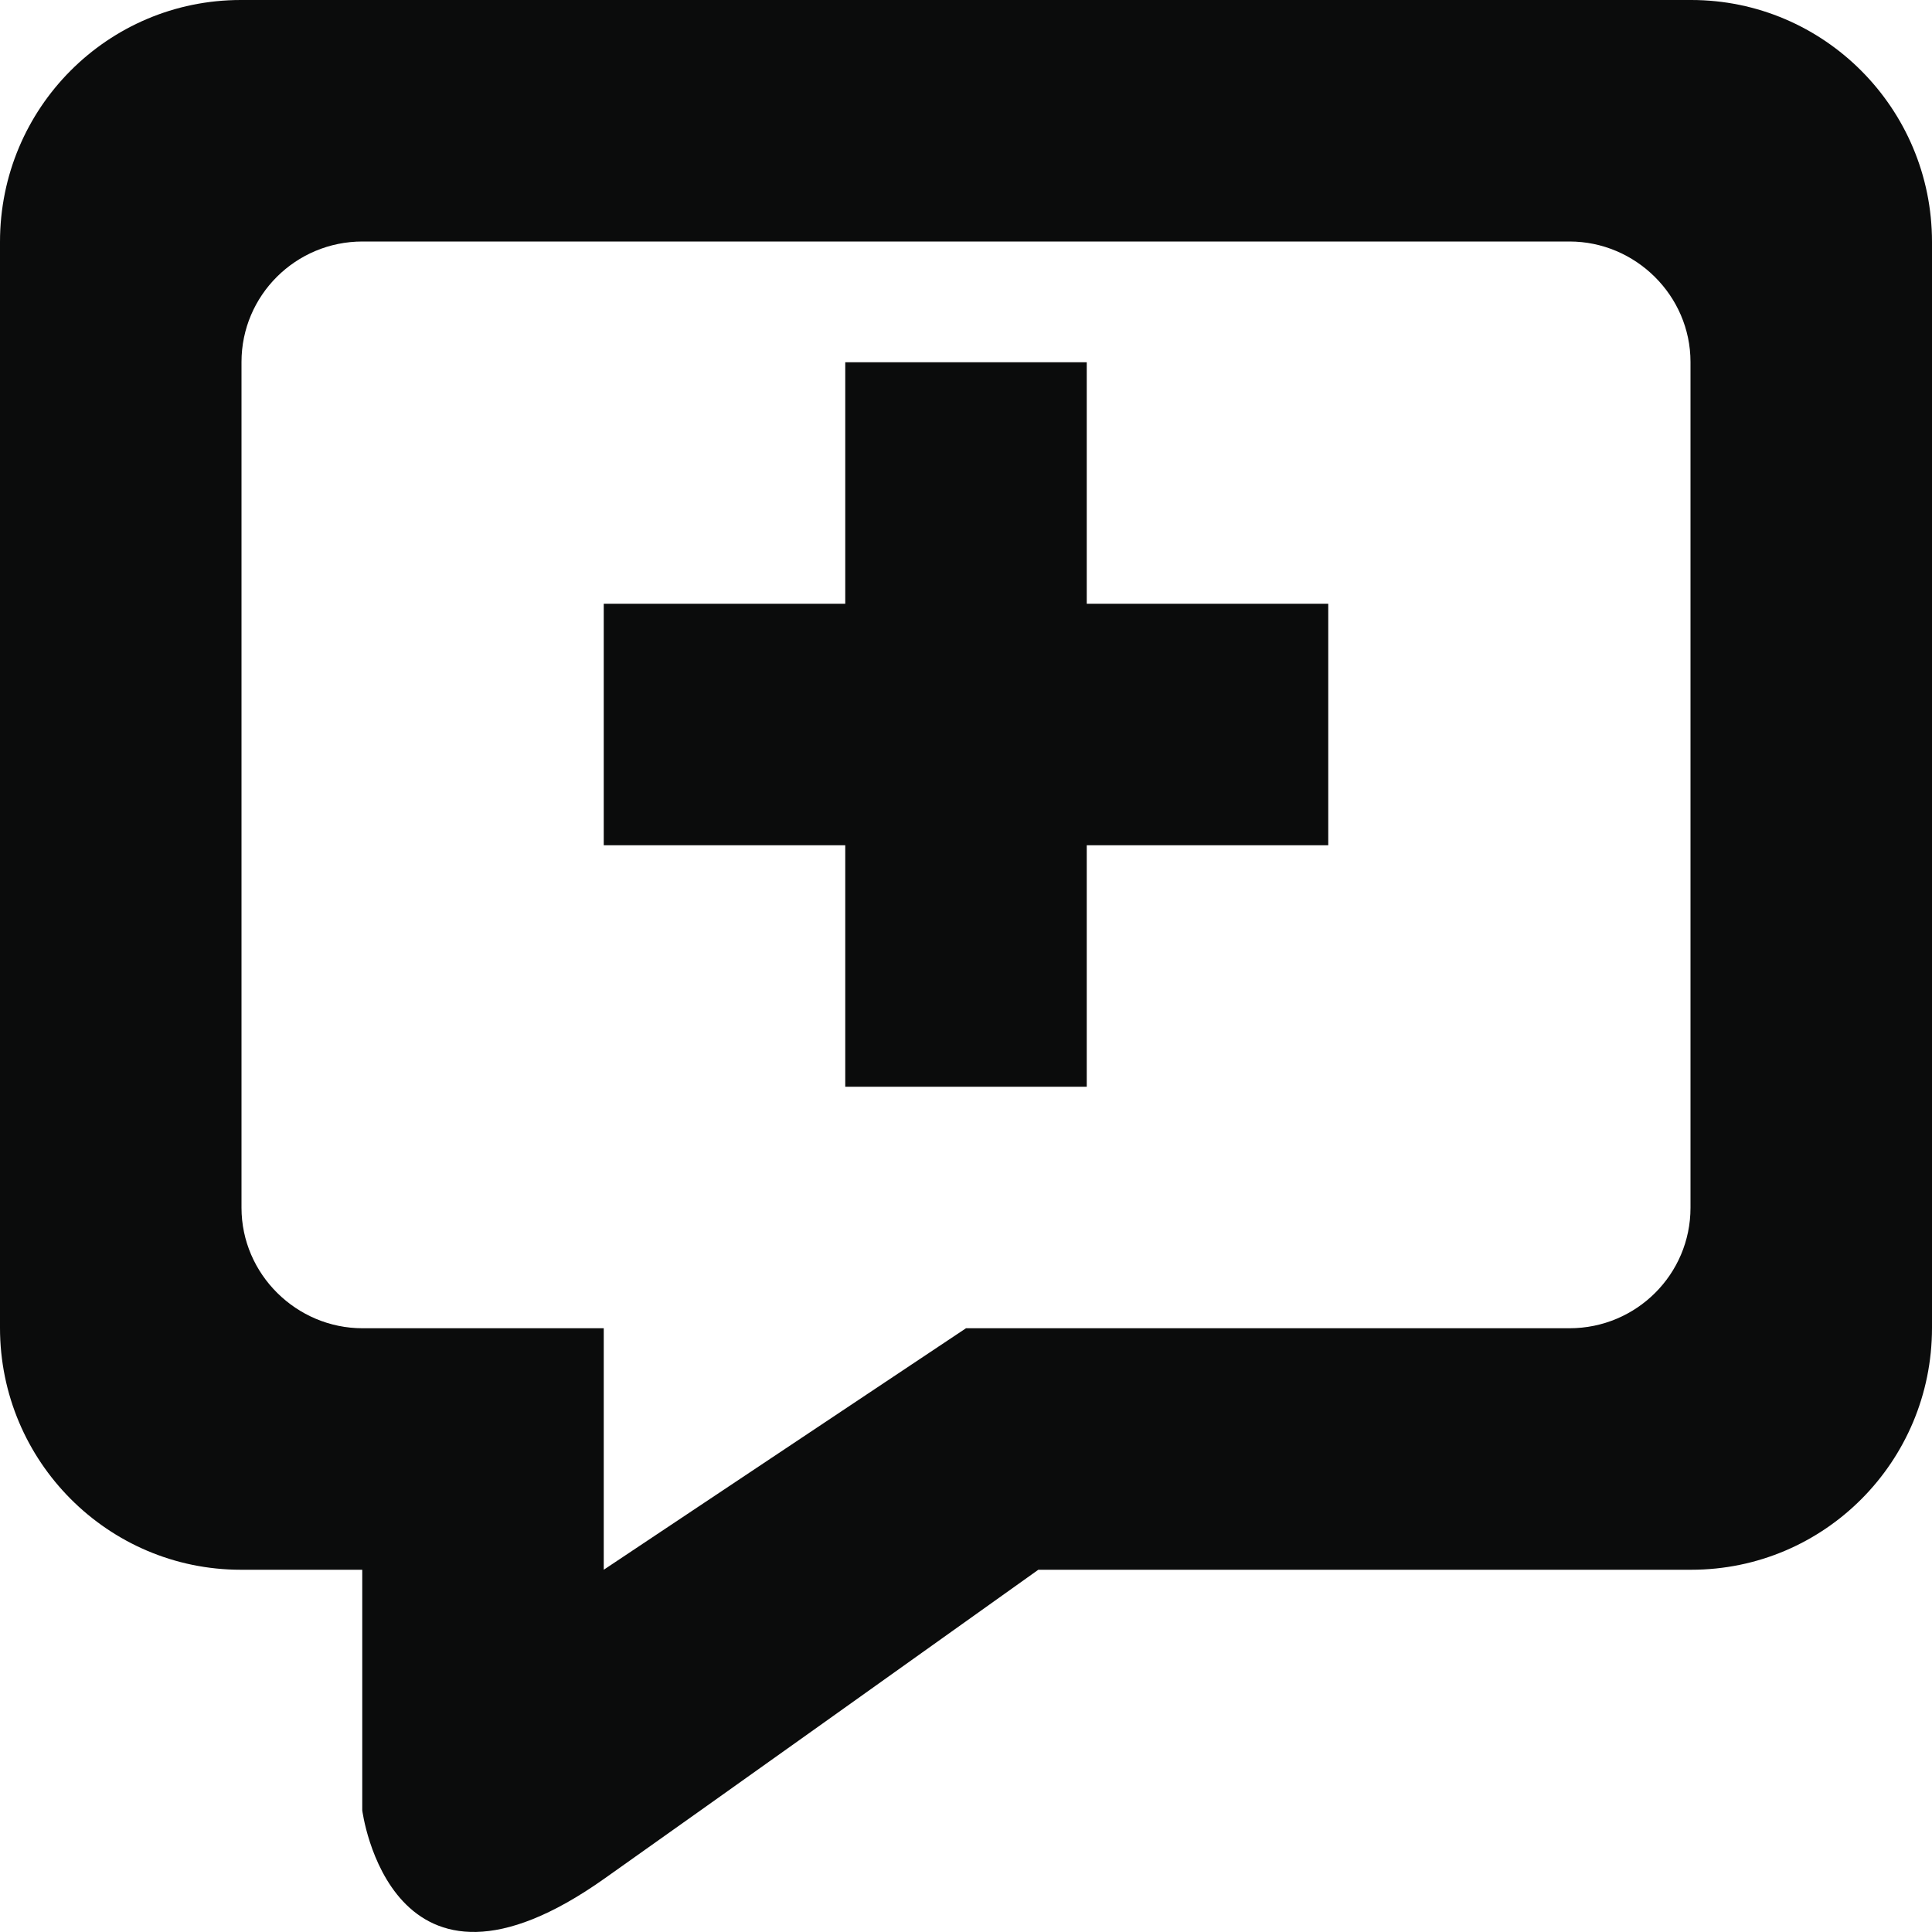
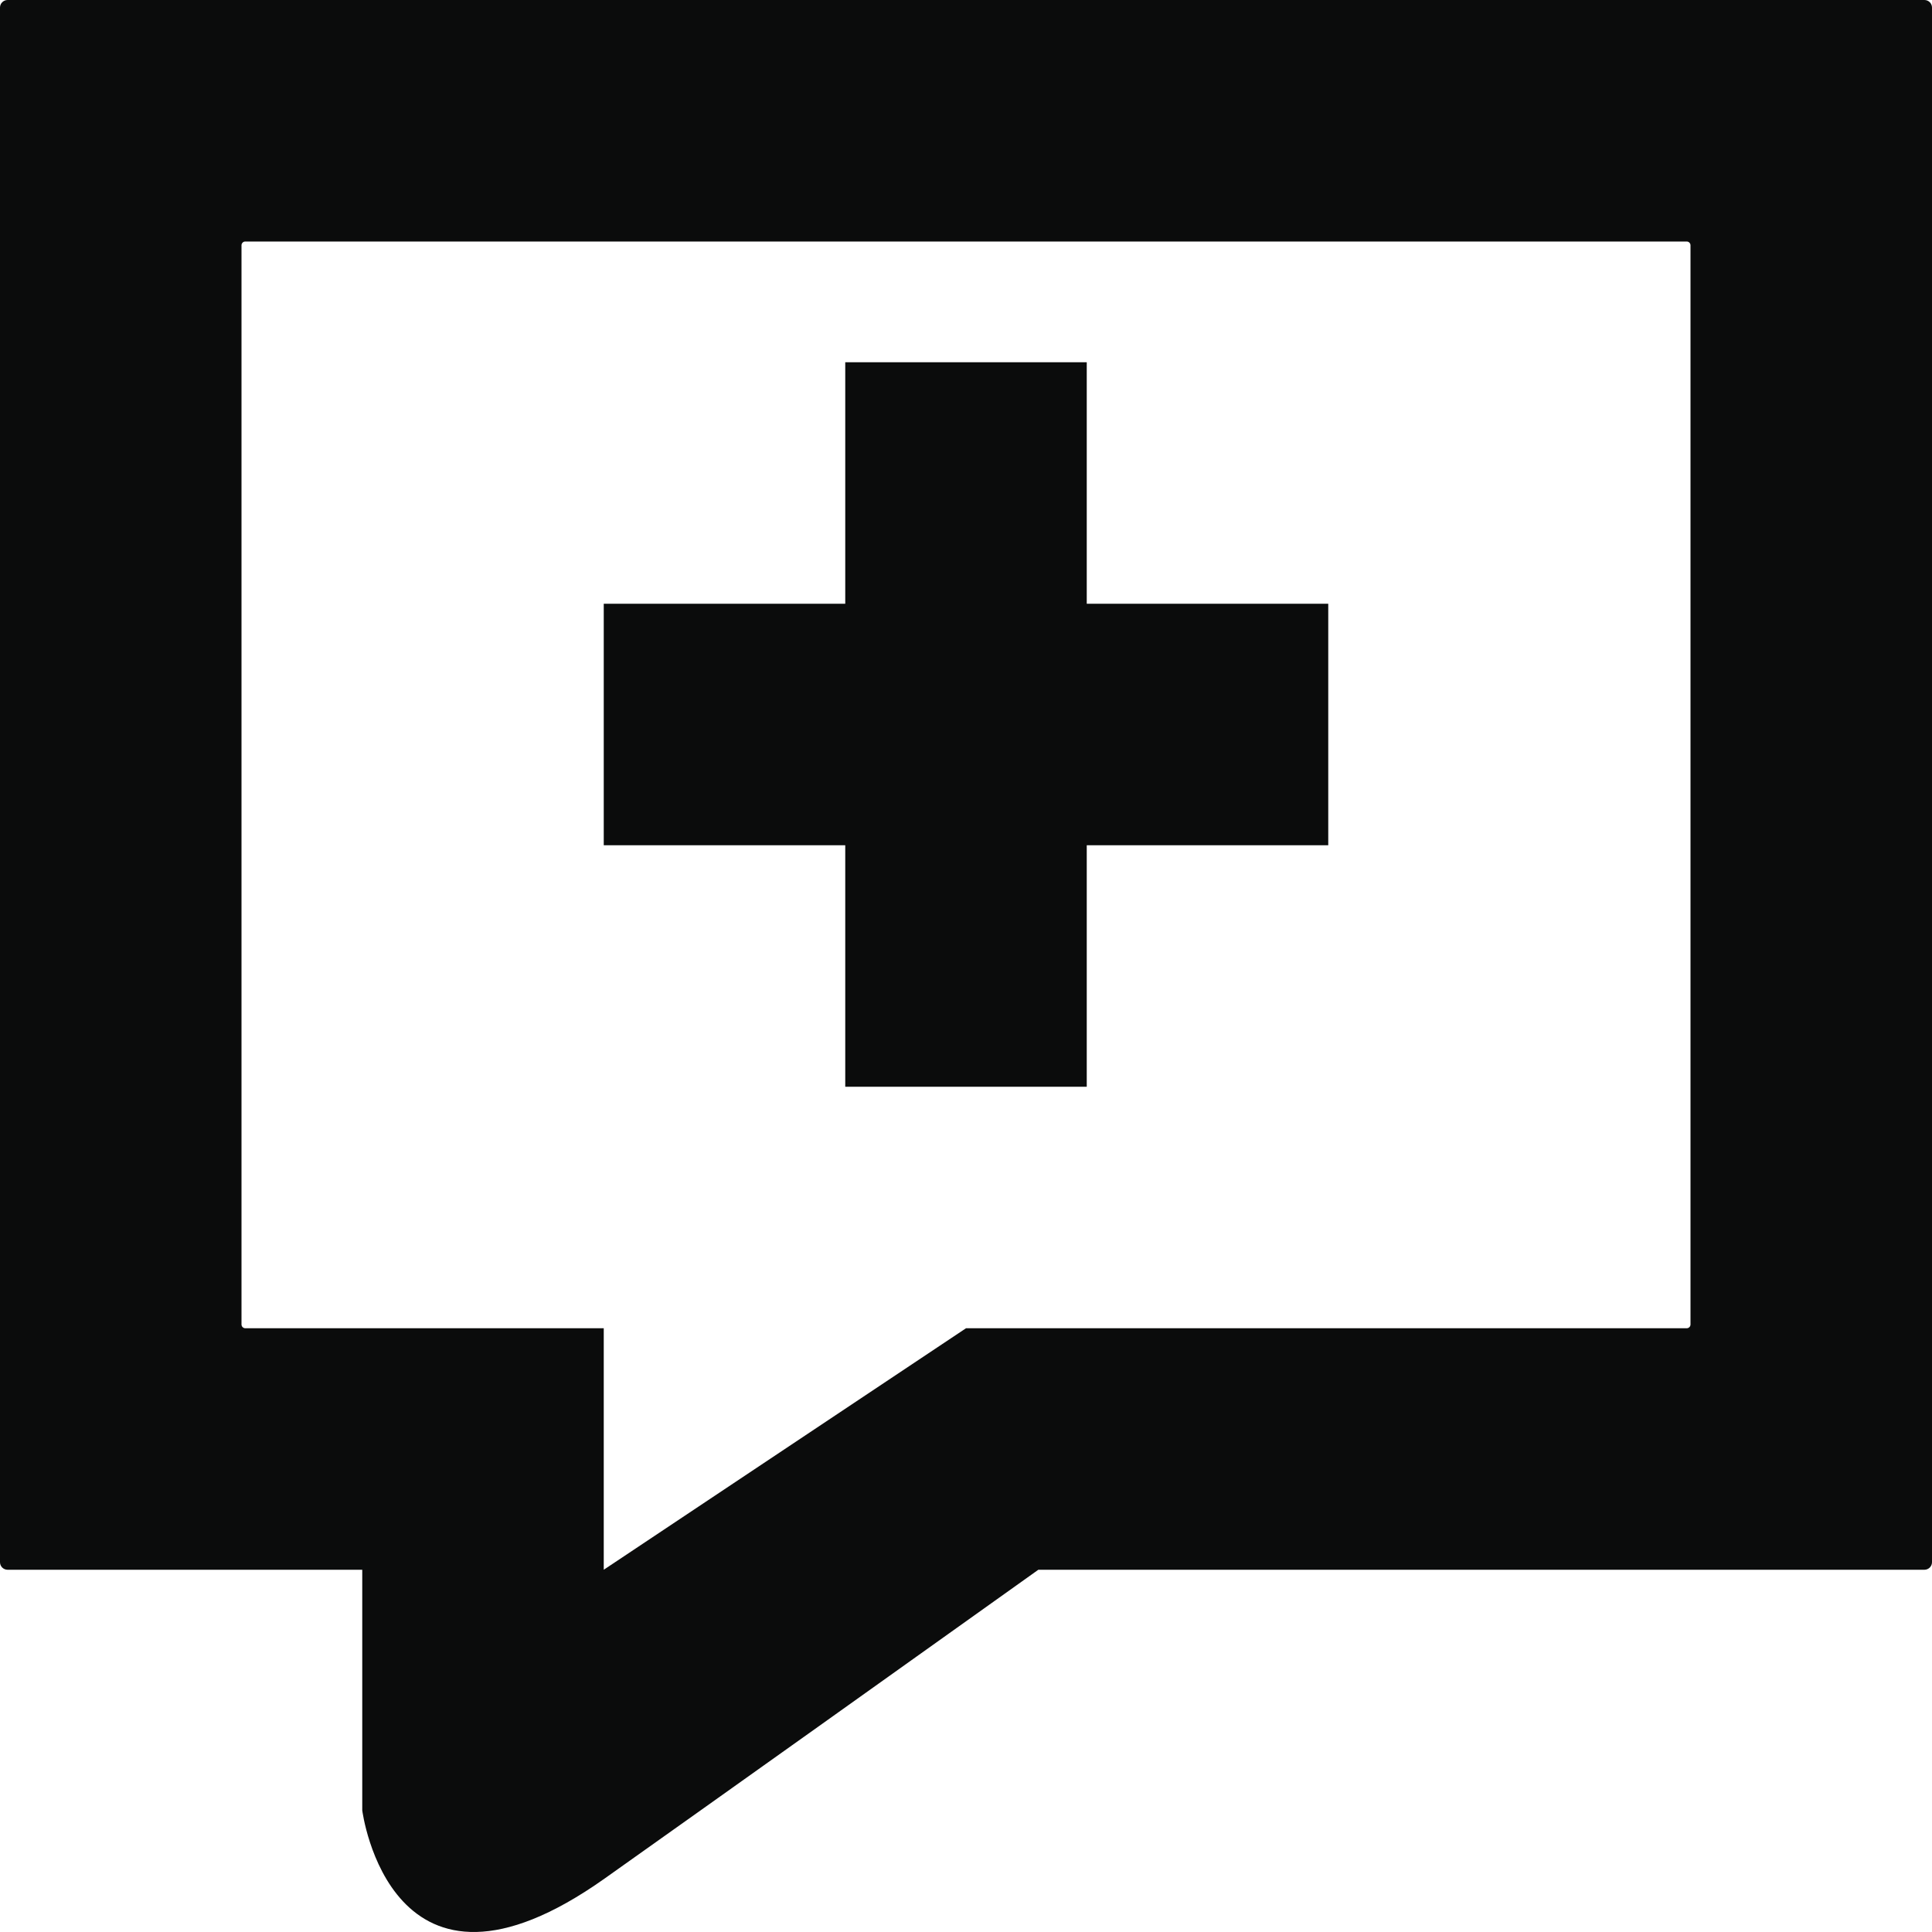
- <svg xmlns="http://www.w3.org/2000/svg" width="16px" height="16px" viewBox="0 0 16 16" version="1.1">
+ <svg xmlns="http://www.w3.org/2000/svg" width="512px" height="512px" viewBox="0 0 512 512" version="1.1">
  <defs />
  <g id="Page-1" stroke="none" stroke-width="1" fill="none" fill-rule="evenodd">
-     <g id="AddComment_icon" fill="#0B0C0C">
-       <path d="M3,13 L3,14.992 C3,14.992 3.232,16.816 5.008,15.556 C6.025,14.836 7.512,13.775 8.599,13 L14.006,13 C15.107,13 16,12.106 16,10.997 L16,2.003 C16,0.897 15.105,0 14.006,0 L1.994,0 C0.893,0 0,0.894 0,2.003 L0,10.997 C0,12.103 0.895,13 1.994,13 L3,13 L3,13 Z M3.002,2 C2.449,2 2,2.446 2,2.998 L2,10.002 C2,10.553 2.456,11 3.002,11 L12.998,11 C13.551,11 14,10.554 14,10.002 L14,2.998 C14,2.447 13.544,2 12.998,2 L3.002,2 Z M5,11 L5,13 L8,11 L5,11 Z" id="Rectangle-220" />
-       <rect id="Path" x="7" y="3" width="2" height="6" />
-       <rect id="Path" x="5" y="5" width="6" height="2" />
+     <g id="commentAdd" fill="#0B0C0C">
+       <g id="icon-AddComment">
+         <path d="M96,416 L96,479.758 C96,479.758 103.426,538.116 160.266,497.807 C192.791,474.743 240.394,440.811 275.17,416 L509.99,416 C511.1,416 512,415.1 512,414.006 L512,1.994 C512,0.893 511.099,0 509.99,0 L2.01,0 C0.9,0 0,0.9 0,1.994 L0,414.006 C0,415.107 0.901,416 2.01,416 L96,416 L96,416 Z M65.002,64 C64.448,64 64,64.448 64,65 L64,351 C64,351.552 64.456,352 65.002,352 L446.998,352 C447.552,352 448,351.552 448,351 L448,65 C448,64.448 447.544,64 446.998,64 L65.002,64 Z M160,352 L160,416 L256,352 L160,352 Z" id="Rectangle-221" />
+         <rect id="Path-5" x="224" y="96" width="64" height="192" />
+         <rect id="Path-6" x="160" y="160" width="192" height="64" />
+       </g>
    </g>
  </g>
</svg>
